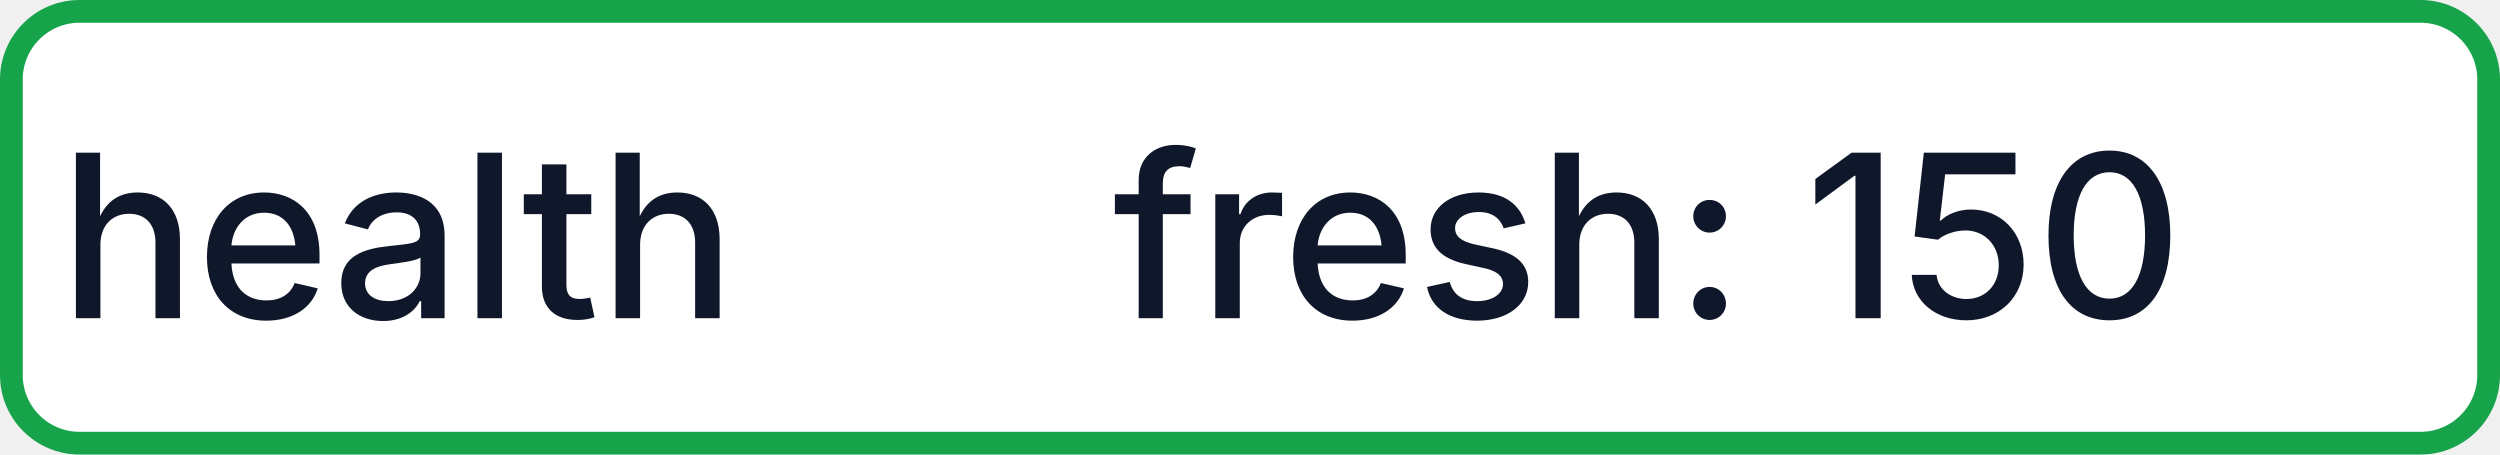
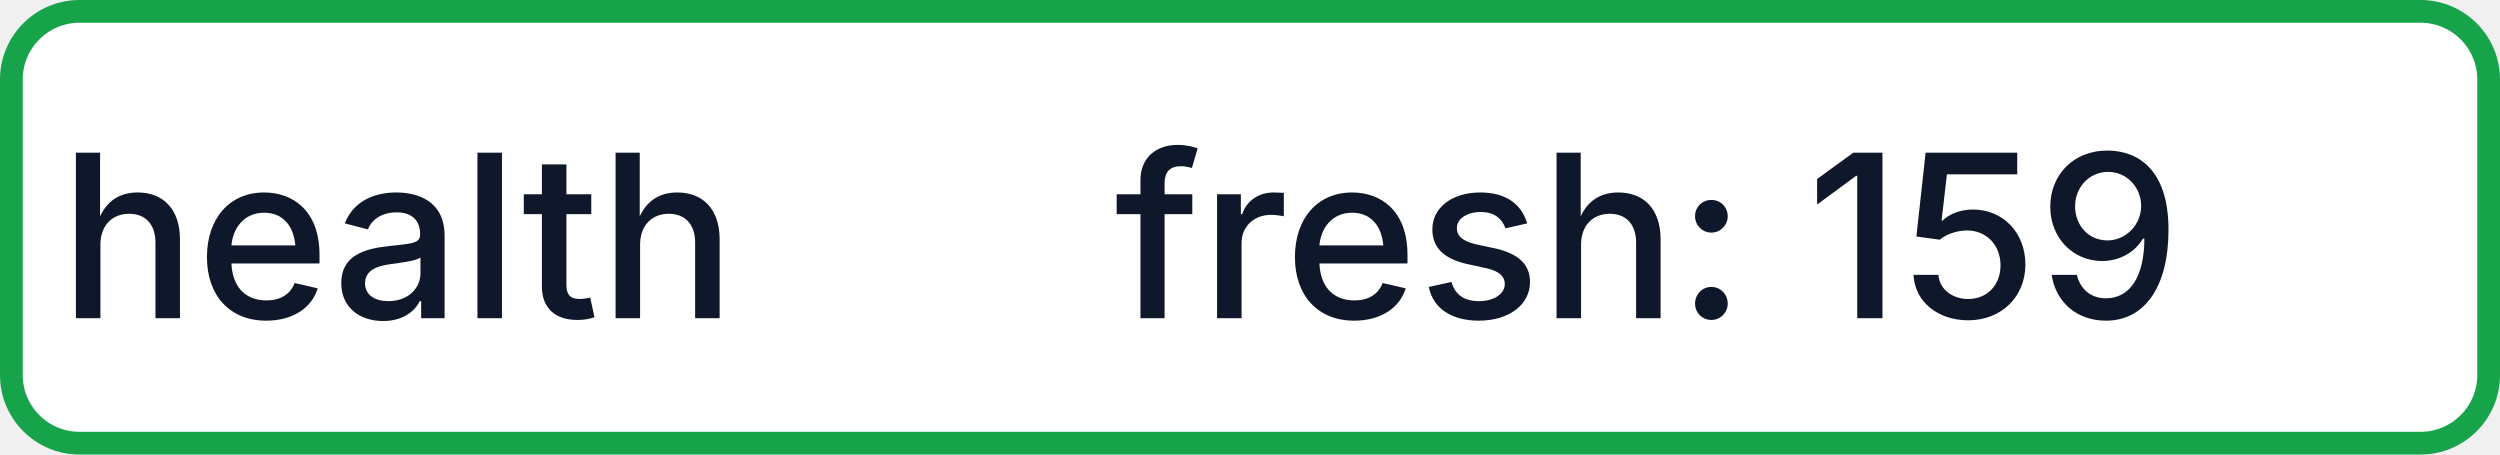
- <svg xmlns="http://www.w3.org/2000/svg" width="110" height="20" role="img" aria-label="health: fresh: 150">
+ <svg xmlns="http://www.w3.org/2000/svg" width="110" height="20" role="img" aria-label="health: fresh: 159">
  <rect x="0.5" y="0.5" width="109" height="19" rx="3" fill="#FFFFFF" stroke="#16A34A" stroke-width="1" />
  <g fill="#0F172A" text-anchor="middle" font-family="-apple-system,BlinkMacSystemFont,Segoe UI,sans-serif" font-size="10" font-weight="500">
    <text x="17.5" y="14">health</text>
-     <text x="72.5" y="14" textLength="68" lengthAdjust="spacingAndGlyphs">fresh: 150</text>
+     <text x="72.5" y="14" textLength="68" lengthAdjust="spacingAndGlyphs">fresh: 159</text>
  </g>
</svg>
